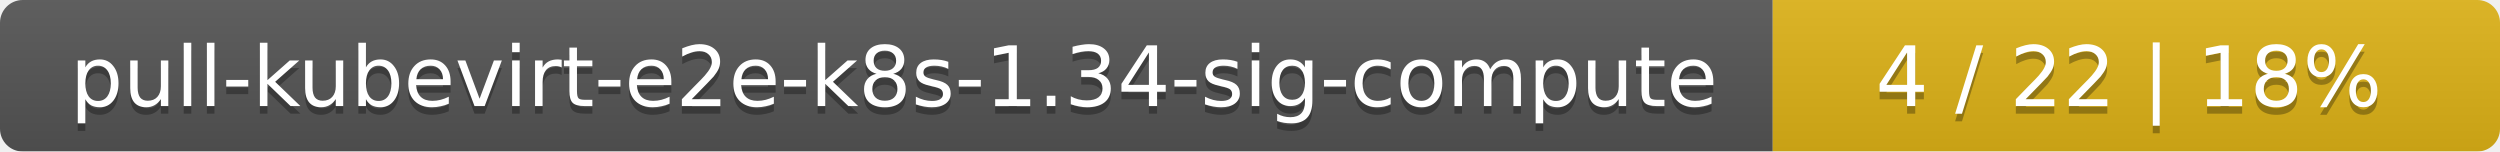
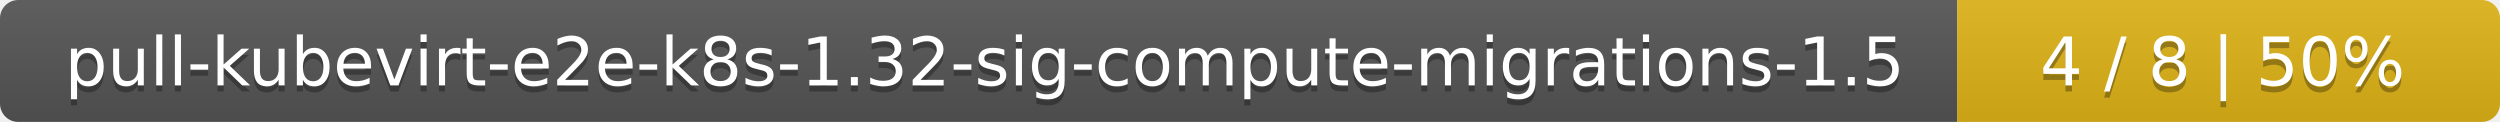
- <svg xmlns="http://www.w3.org/2000/svg" width="330" height="20">
+ <svg xmlns="http://www.w3.org/2000/svg" width="410" height="20">
  <linearGradient id="smooth" x2="0" y2="100%">
    <stop offset="0" stop-color="#bbb" stop-opacity=".1" />
    <stop offset="1" stop-opacity=".1" />
  </linearGradient>
  <mask id="round">
-     <rect width="330" height="20" rx="3" fill="#fff" />
+     <rect width="410" height="20" rx="3" fill="#fff" />
  </mask>
  <g mask="url(#round)">
-     <rect width="234" height="20" fill="#555" />
-     <rect x="234" width="96" height="20" fill="#dfb317" />
-     <rect width="330" height="20" fill="url(#smooth)" />
+     <rect width="321" height="20" fill="#555" />
+     <rect x="321" width="89" height="20" fill="#dfb317" />
+     <rect width="410" height="20" fill="url(#smooth)" />
  </g>
  <g fill="#fff" text-anchor="middle" font-family="DejaVu Sans,Verdana,Geneva,sans-serif" font-size="11">
-     <text x="118" y="15" fill="#010101" fill-opacity=".3">pull-kubevirt-e2e-k8s-1.34-sig-compute</text>
-     <text x="118" y="14">pull-kubevirt-e2e-k8s-1.34-sig-compute</text>
-     <text x="281" y="15" fill="#010101" fill-opacity=".3">4 / 22    |    18%</text>
-     <text x="281" y="14">4 / 22    |    18%</text>
+     <text x="161.5" y="15" fill="#010101" fill-opacity=".3">pull-kubevirt-e2e-k8s-1.32-sig-compute-migrations-1.5</text>
+     <text x="161.5" y="14">pull-kubevirt-e2e-k8s-1.32-sig-compute-migrations-1.5</text>
+     <text x="364.5" y="15" fill="#010101" fill-opacity=".3">4 / 8    |    50%</text>
+     <text x="364.5" y="14">4 / 8    |    50%</text>
  </g>
</svg>
